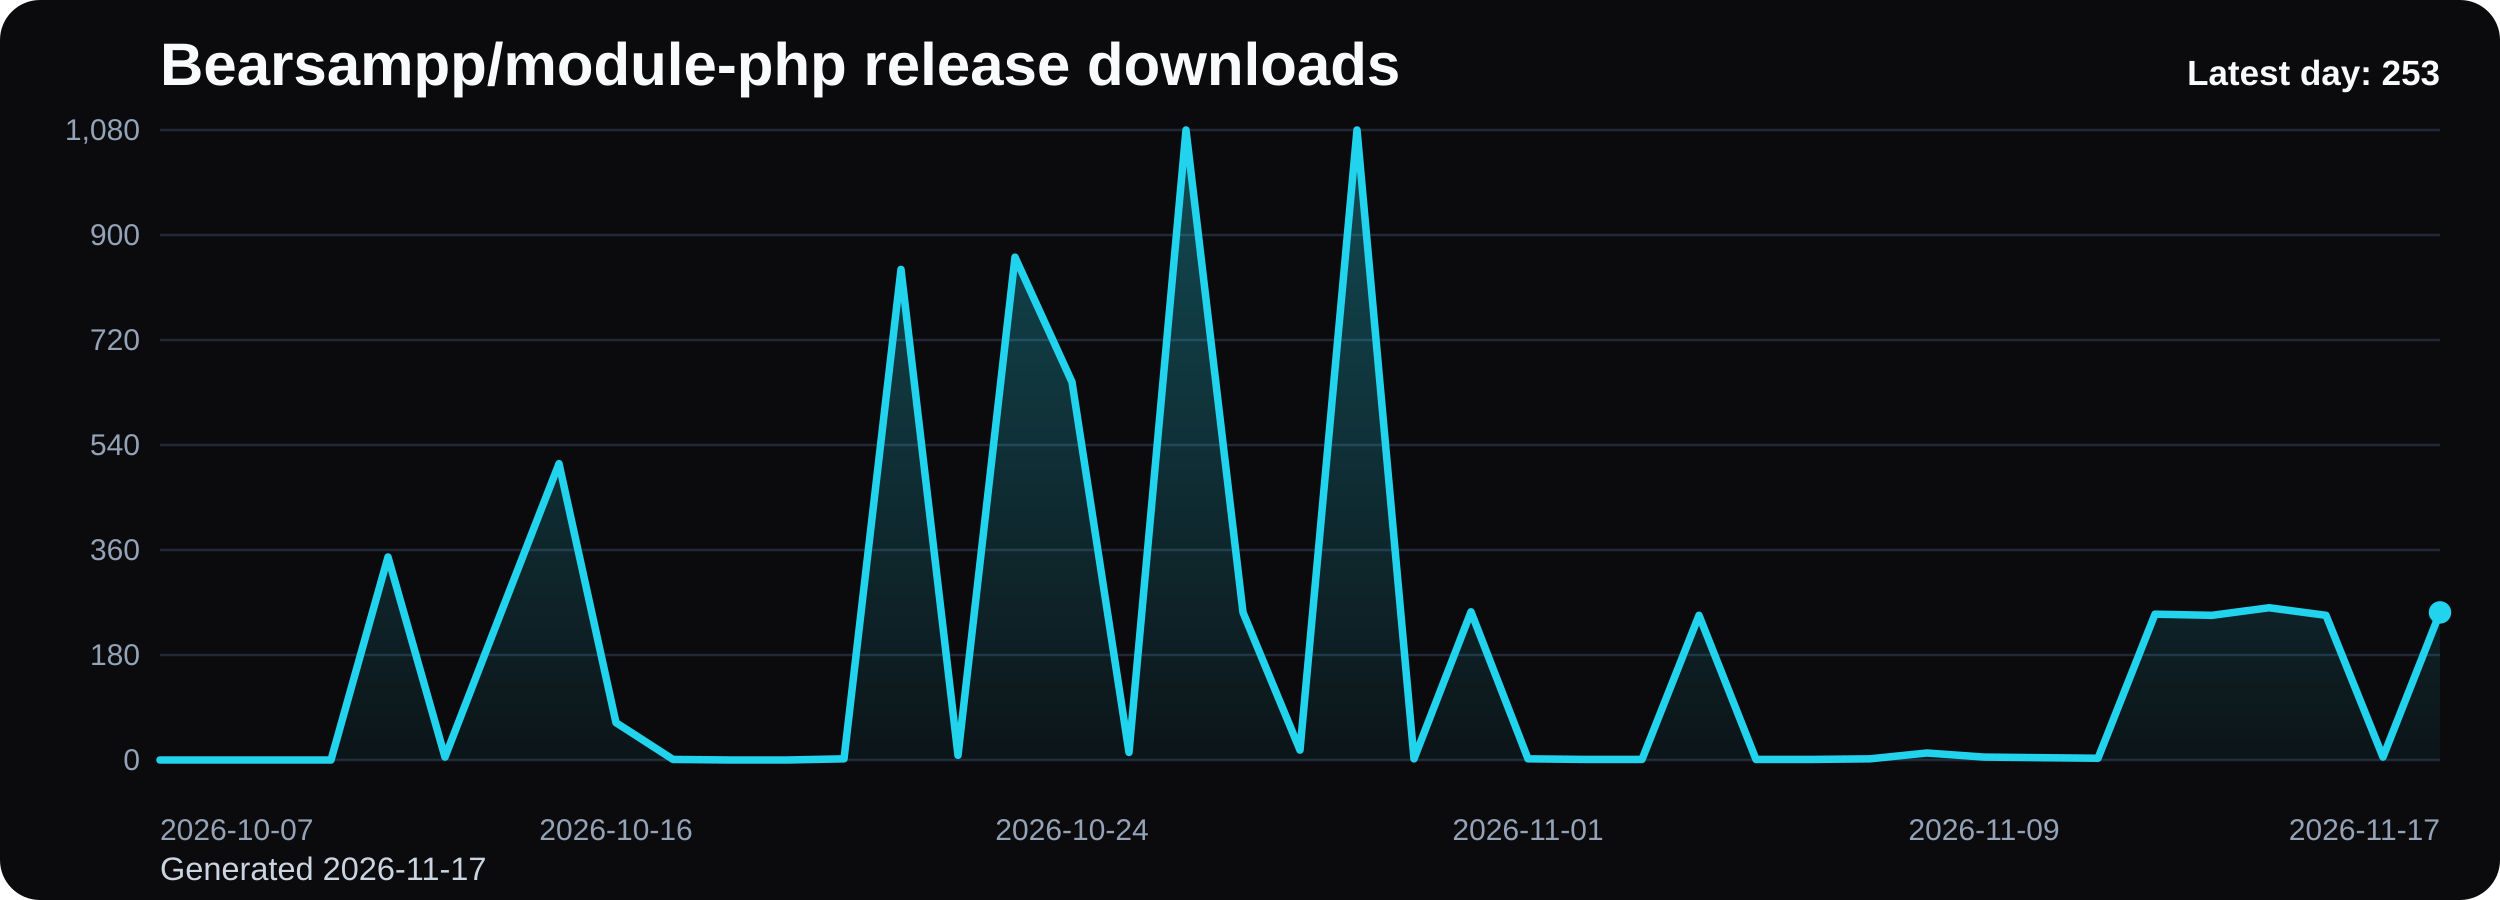
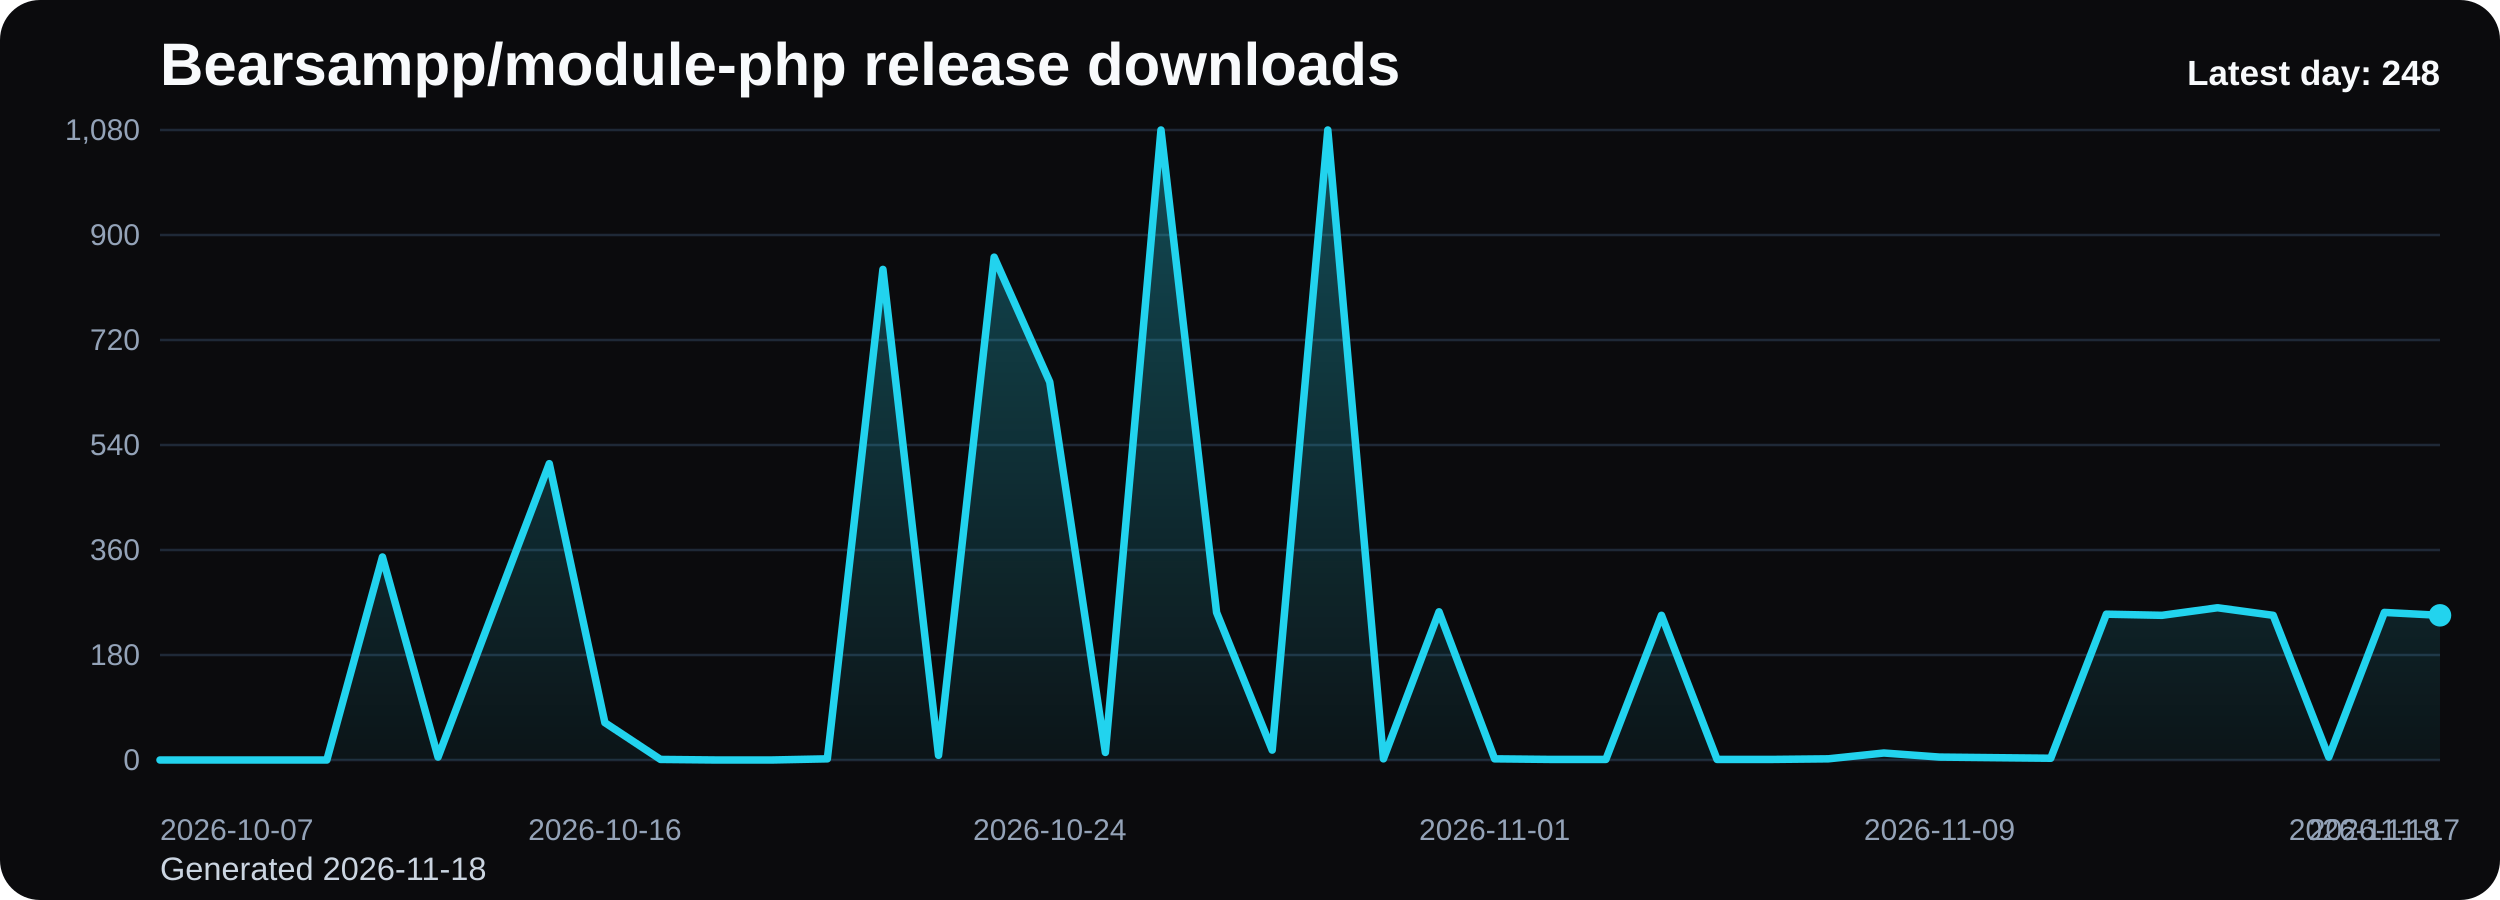
<svg xmlns="http://www.w3.org/2000/svg" viewBox="0 0 1000 360" role="img" aria-label="Bearsampp/module-php release downloads chart">
  <defs>
    <linearGradient id="fill-daily-black" x1="0" y1="0" x2="0" y2="1">
      <stop offset="0%" stop-color="#22d3ee" stop-opacity="0.32" />
      <stop offset="100%" stop-color="#22d3ee" stop-opacity="0.05" />
    </linearGradient>
    <style>
      .bg { fill: #0b0b0d; }
      .title { font: 700 24px Arial, sans-serif; fill: #f8fafc; }
      .sub { font: 400 13px Arial, sans-serif; fill: #cbd5e1; }
      .grid { stroke: #1f2937; stroke-width: 1; }
      .axis { font: 400 12px Arial, sans-serif; fill: #94a3b8; }
      .line { fill: none; stroke: #22d3ee; stroke-width: 3; stroke-linecap: round; stroke-linejoin: round; }
      .dot { fill: #22d3ee; }
      .value { font: 600 11px Arial, sans-serif; fill: #cbd5e1; }
      .latest { font: 700 14px Arial, sans-serif; fill: #f8fafc; }
    </style>
  </defs>
  <rect class="bg" x="0" y="0" width="1000" height="360" rx="16" />
  <text class="title" x="64" y="34">Bearsampp/module-php release downloads</text>
-   <text class="sub" x="64" y="352">Generated 2026-11-17</text>
+   <text class="sub" x="64" y="352">Generated 2026-11-18</text>
  <line x1="64" y1="52.00" x2="976" y2="52.00" class="grid" />
  <text x="56" y="56.00" text-anchor="end" class="axis">1,080</text>
  <line x1="64" y1="94.00" x2="976" y2="94.00" class="grid" />
  <text x="56" y="98.00" text-anchor="end" class="axis">900</text>
  <line x1="64" y1="136.00" x2="976" y2="136.00" class="grid" />
  <text x="56" y="140.00" text-anchor="end" class="axis">720</text>
  <line x1="64" y1="178.00" x2="976" y2="178.00" class="grid" />
  <text x="56" y="182.00" text-anchor="end" class="axis">540</text>
  <line x1="64" y1="220.00" x2="976" y2="220.00" class="grid" />
  <text x="56" y="224.00" text-anchor="end" class="axis">360</text>
  <line x1="64" y1="262.00" x2="976" y2="262.00" class="grid" />
  <text x="56" y="266.00" text-anchor="end" class="axis">180</text>
  <line x1="64" y1="304.00" x2="976" y2="304.00" class="grid" />
  <text x="56" y="308.00" text-anchor="end" class="axis">0</text>
-   <path d="M 64.00 304 L 64.00 304.00 L 86.80 304.00 L 109.60 304.00 L 132.40 304.00 L 155.20 222.80 L 178.00 302.83 L 200.80 244.03 L 223.60 185.47 L 246.40 289.07 L 269.20 303.77 L 292.00 304.00 L 314.80 304.00 L 337.60 303.53 L 360.40 107.77 L 383.20 302.13 L 406.00 102.87 L 428.80 152.80 L 451.60 300.97 L 474.40 52.00 L 497.20 244.97 L 520.00 300.03 L 542.80 52.00 L 565.60 303.53 L 588.40 244.73 L 611.20 303.53 L 634.00 303.77 L 656.80 303.77 L 679.60 246.13 L 702.40 303.77 L 725.20 303.77 L 748.00 303.53 L 770.80 301.20 L 793.60 302.83 L 816.40 303.07 L 839.20 303.30 L 862.00 245.67 L 884.80 246.13 L 907.60 243.10 L 930.40 246.13 L 953.20 302.83 L 976.00 244.97 L 976.00 304 Z" fill="url(#fill-daily-black)" />
-   <polyline class="line" points="64.00,304.00 86.80,304.00 109.60,304.00 132.40,304.00 155.20,222.80 178.00,302.83 200.80,244.03 223.60,185.47 246.40,289.07 269.20,303.77 292.00,304.00 314.80,304.00 337.60,303.53 360.40,107.77 383.20,302.13 406.00,102.87 428.80,152.80 451.60,300.97 474.40,52.00 497.20,244.97 520.00,300.03 542.80,52.00 565.60,303.53 588.40,244.73 611.20,303.53 634.00,303.77 656.80,303.77 679.60,246.13 702.40,303.77 725.20,303.77 748.00,303.53 770.80,301.20 793.60,302.83 816.40,303.07 839.20,303.30 862.00,245.67 884.80,246.13 907.60,243.10 930.40,246.13 953.20,302.83 976.00,244.97" />
-   <circle class="dot" cx="976.00" cy="244.97" r="4.5" />
+   <path d="M 64.00 304 L 64.00 304.00 L 86.24 304.00 L 108.49 304.00 L 130.73 304.00 L 152.98 222.80 L 175.22 302.83 L 197.46 244.03 L 219.71 185.47 L 241.95 289.07 L 264.20 303.77 L 286.44 304.00 L 308.68 304.00 L 330.93 303.53 L 353.17 107.77 L 375.41 302.13 L 397.66 102.87 L 419.90 152.80 L 442.15 300.97 L 464.39 52.00 L 486.63 244.97 L 508.88 300.03 L 531.12 52.00 L 553.37 303.53 L 575.61 244.73 L 597.85 303.53 L 620.10 303.77 L 642.34 303.77 L 664.59 246.13 L 686.83 303.77 L 709.07 303.77 L 731.32 303.53 L 753.56 301.20 L 775.80 302.83 L 798.05 303.07 L 820.29 303.30 L 842.54 245.67 L 864.78 246.13 L 887.02 243.10 L 909.27 246.13 L 931.51 302.83 L 953.76 244.97 L 976.00 246.13 L 976.00 304 Z" fill="url(#fill-daily-black)" />
+   <polyline class="line" points="64.00,304.00 86.24,304.00 108.49,304.00 130.73,304.00 152.98,222.80 175.22,302.83 197.46,244.03 219.71,185.47 241.95,289.07 264.20,303.77 286.44,304.00 308.68,304.00 330.93,303.53 353.17,107.77 375.41,302.13 397.66,102.87 419.90,152.80 442.15,300.97 464.39,52.00 486.63,244.97 508.88,300.03 531.12,52.00 553.37,303.53 575.61,244.73 597.85,303.53 620.10,303.77 642.34,303.77 664.59,246.13 686.83,303.77 709.07,303.77 731.32,303.53 753.56,301.20 775.80,302.83 798.05,303.07 820.29,303.30 842.54,245.67 864.78,246.13 887.02,243.10 909.27,246.13 931.51,302.83 953.76,244.97 976.00,246.13" />
+   <circle class="dot" cx="976.00" cy="246.13" r="4.5" />
  <text class="axis" x="64.00" y="336" text-anchor="start">2026-10-07</text>
-   <text class="axis" x="246.40" y="336" text-anchor="middle">2026-10-16</text>
-   <text class="axis" x="428.80" y="336" text-anchor="middle">2026-10-24</text>
-   <text class="axis" x="611.20" y="336" text-anchor="middle">2026-11-01</text>
-   <text class="axis" x="793.60" y="336" text-anchor="middle">2026-11-09</text>
-   <text class="axis" x="976.00" y="336" text-anchor="end">2026-11-17</text>
-   <text class="latest" x="976" y="34" text-anchor="end">Latest day: 253</text>
+   <text class="axis" x="241.95" y="336" text-anchor="middle">2026-10-16</text>
+   <text class="axis" x="419.90" y="336" text-anchor="middle">2026-10-24</text>
+   <text class="axis" x="597.85" y="336" text-anchor="middle">2026-11-01</text>
+   <text class="axis" x="775.80" y="336" text-anchor="middle">2026-11-09</text>
+   <text class="axis" x="953.76" y="336" text-anchor="middle">2026-11-17</text>
+   <text class="axis" x="976.00" y="336" text-anchor="end">2026-11-18</text>
+   <text class="latest" x="976" y="34" text-anchor="end">Latest day: 248</text>
</svg>
